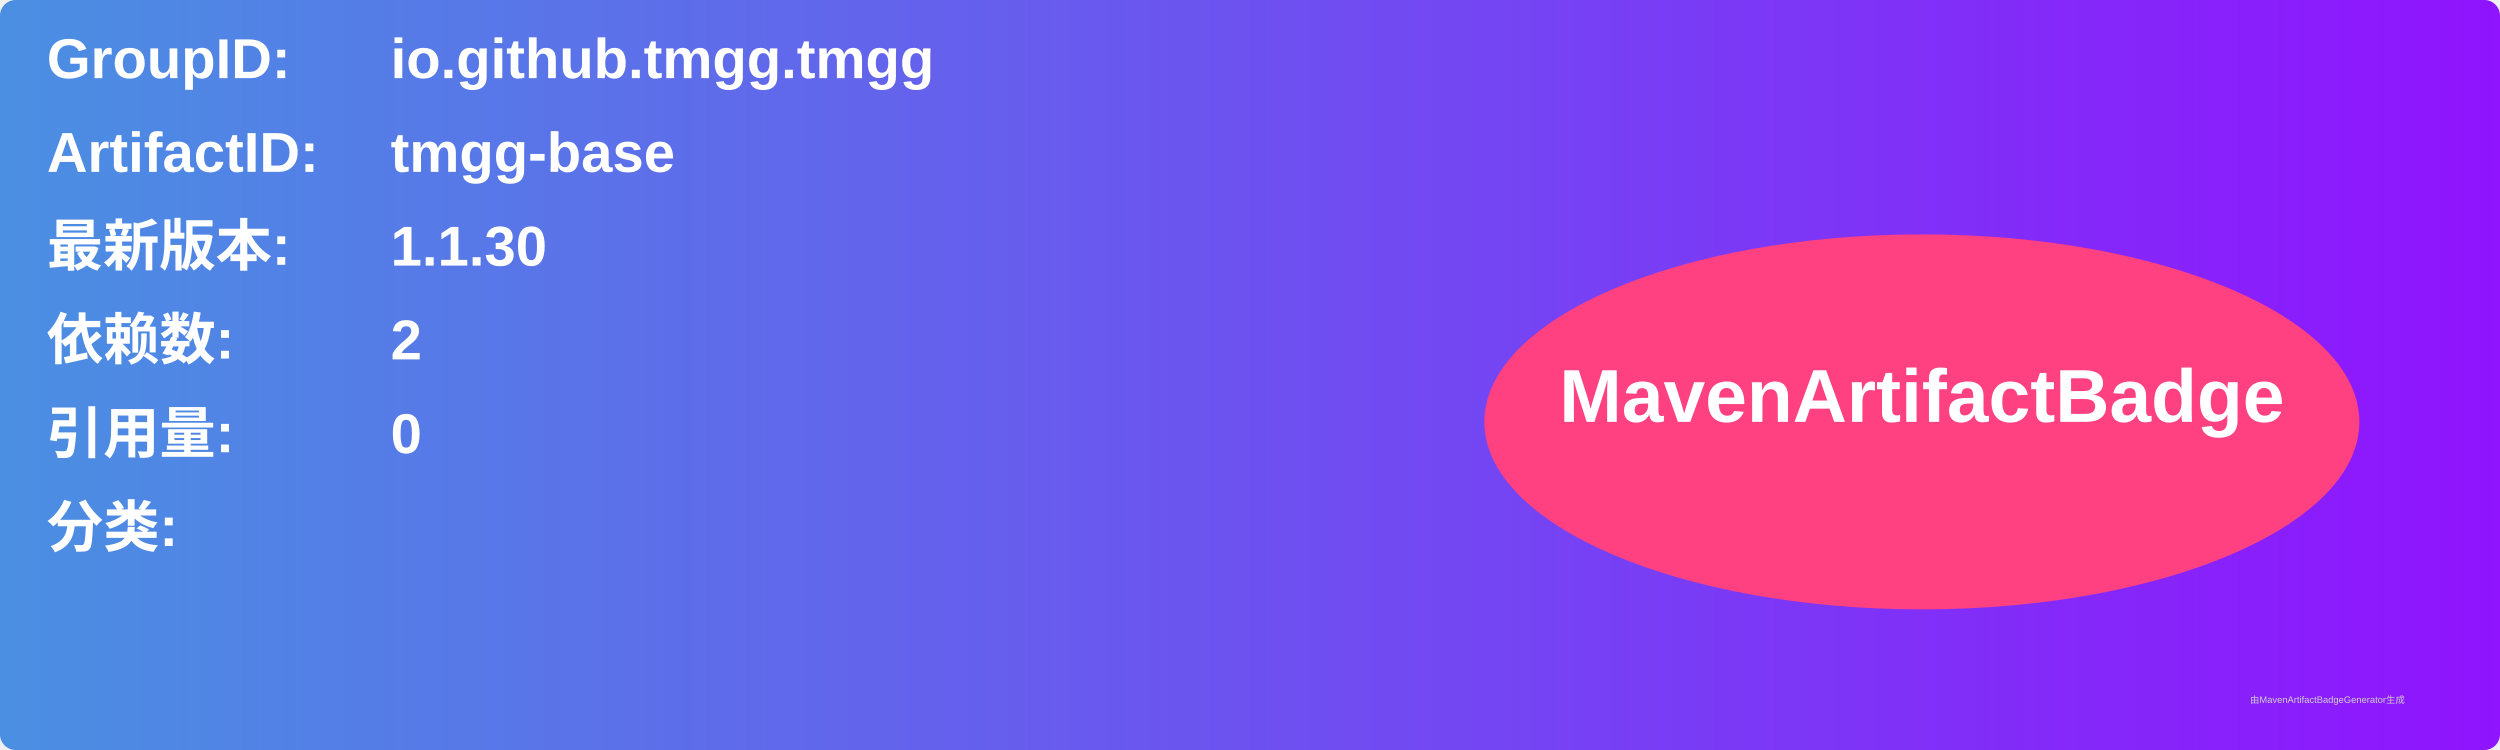
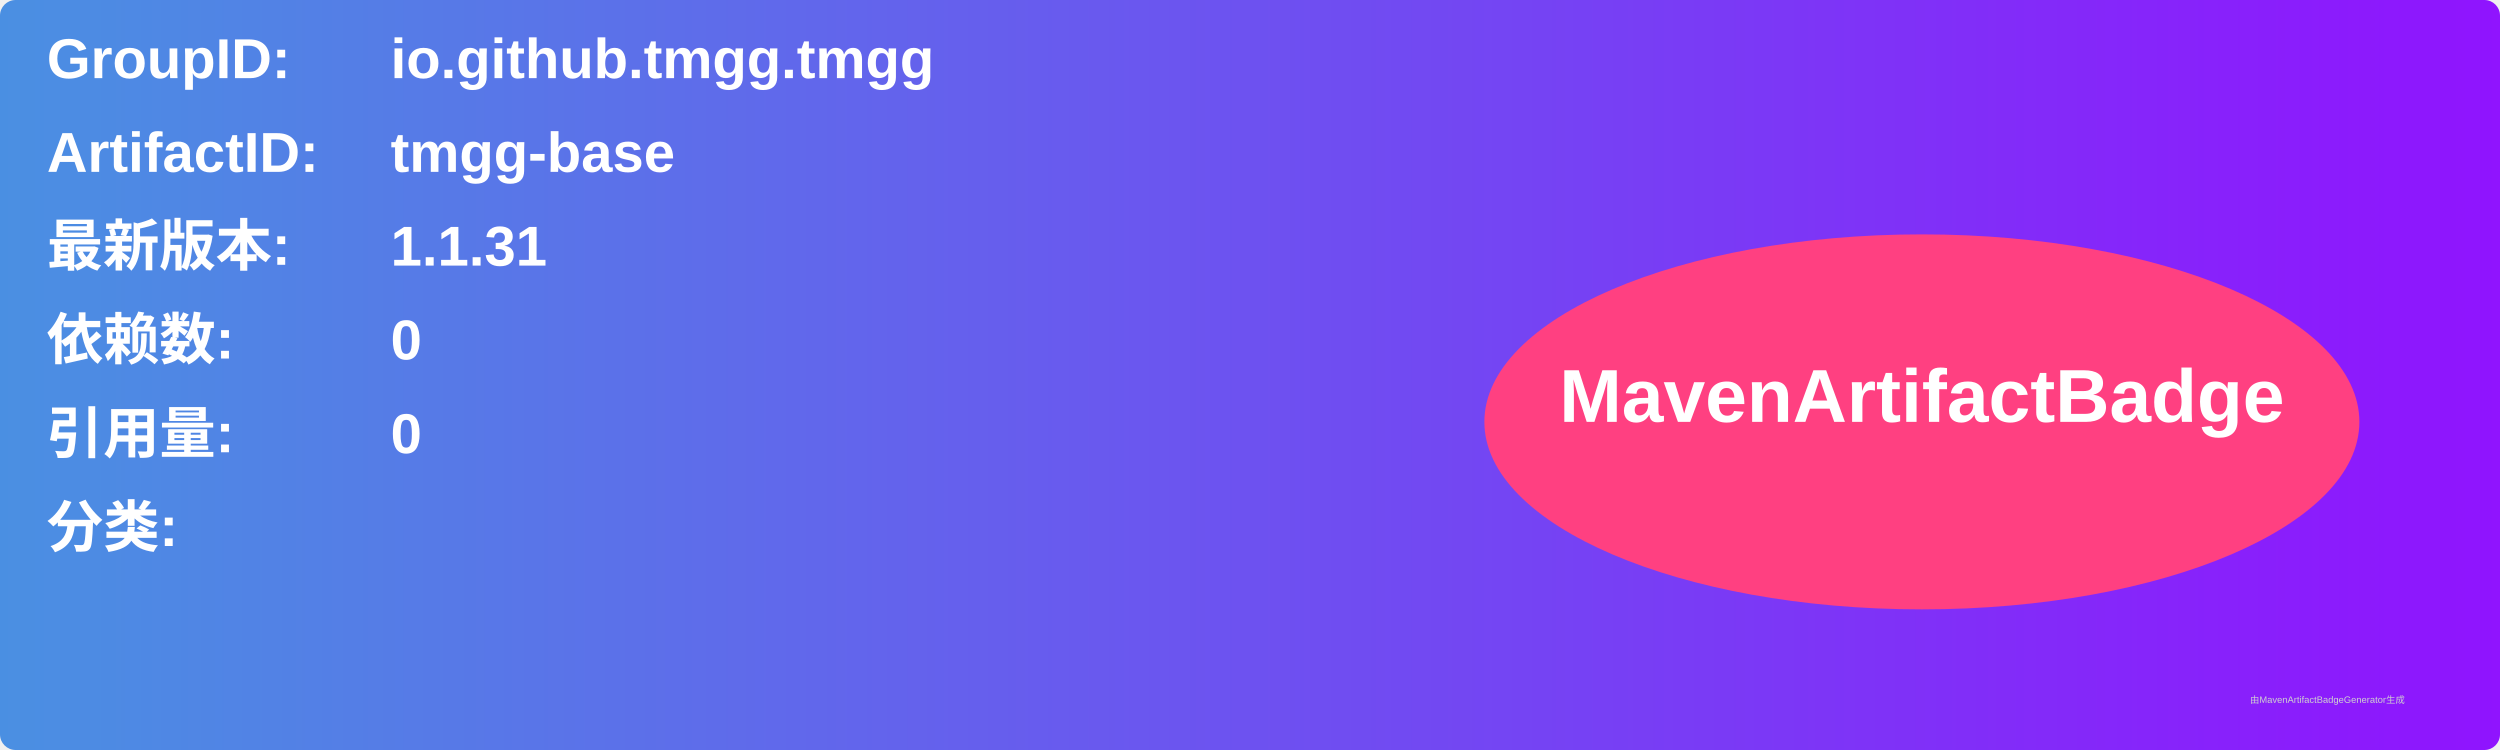
<svg xmlns="http://www.w3.org/2000/svg" width="800" height="240" viewBox="0 0 800 240">
  <linearGradient id="grad" x1="0%" y1="0%" x2="100%" y2="0%">
    <stop offset="0%" stop-color="#4a90e2" />
    <stop offset="100%" stop-color="#9013fe" />
  </linearGradient>
  <rect width="100%" height="100%" rx="5" ry="5" fill="url(#grad)" />
  <g transform="translate(15, 15)">
    <text x="0" y="10" font-family="Arial" font-size="18" fill="white" font-weight="bold" width="260">GroupID:</text>
    <text x="110" y="10" font-family="Arial" font-size="18" fill="white" font-weight="bold" width="460">io.github.tmgg.tmgg</text>
    <text x="0" y="40" font-family="Arial" font-size="18" fill="white" font-weight="bold" width="260">ArtifactID:</text>
    <text x="110" y="40" font-family="Arial" font-size="18" fill="white" font-weight="bold" width="460">tmgg-base</text>
    <text x="0" y="70" font-family="Arial" font-size="18" fill="white" font-weight="bold">最新版本:</text>
    <text x="110" y="70" font-family="Arial" font-size="18" fill="white" font-weight="bold">
-       <tspan font-weight="bold">1.1.30</tspan>
+       <tspan font-weight="bold">1.1.31</tspan>
    </text>
    <text x="0" y="100" font-family="Arial" font-size="18" fill="white" font-weight="bold">依赖数: </text>
    <text x="110" y="100" font-family="Arial" font-size="18" fill="white">
-       <tspan font-weight="bold">2</tspan>
+       <tspan font-weight="bold">0</tspan>
    </text>
    <text x="0" y="130" font-family="Arial" font-size="18" fill="white" font-weight="bold">引用量: </text>
    <text x="110" y="130" font-family="Arial" font-size="18" fill="white">
      <tspan font-weight="bold">0</tspan>
    </text>
    <text x="0" y="160" font-family="Arial" font-size="18" fill="white" font-weight="bold">分类:</text>
    <text x="10" y="190" font-family="Arial" font-size="10" fill="white">
      <tspan font-weight="bold" />
    </text>
    <ellipse cx="600" cy="120" rx="140" ry="60" fill="#ff4081" />
    <text x="600" y="120" text-anchor="middle" font-family="Arial" font-size="24" fill="white" font-weight="bold">MavenArtifactBadge</text>
  </g>
  <text x="720" y="225" font-family="Arial" font-size="3" fill="#d0d0d0">由MavenArtifactBadgeGenerator生成</text>
</svg>
